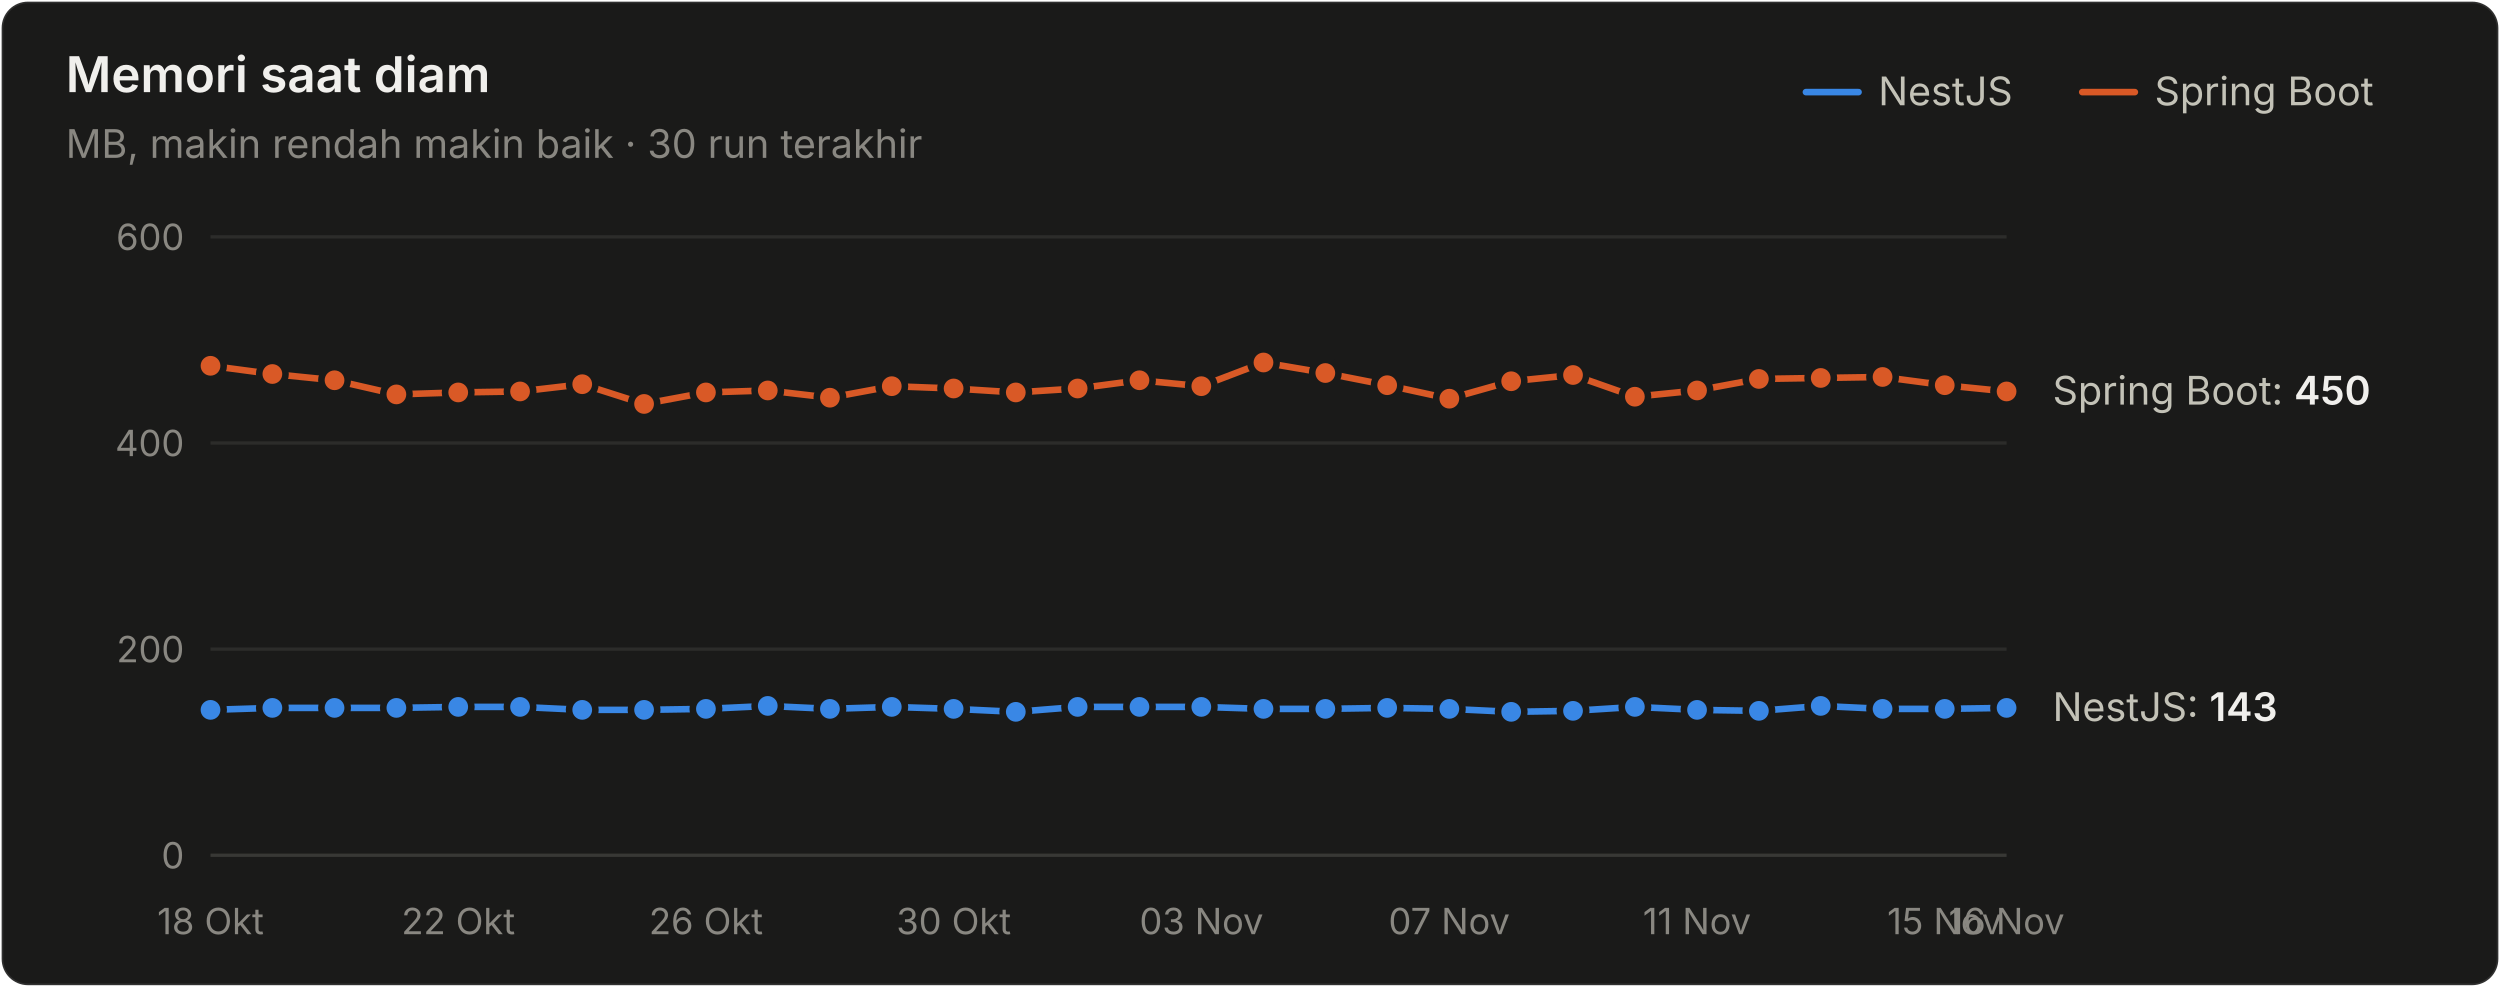
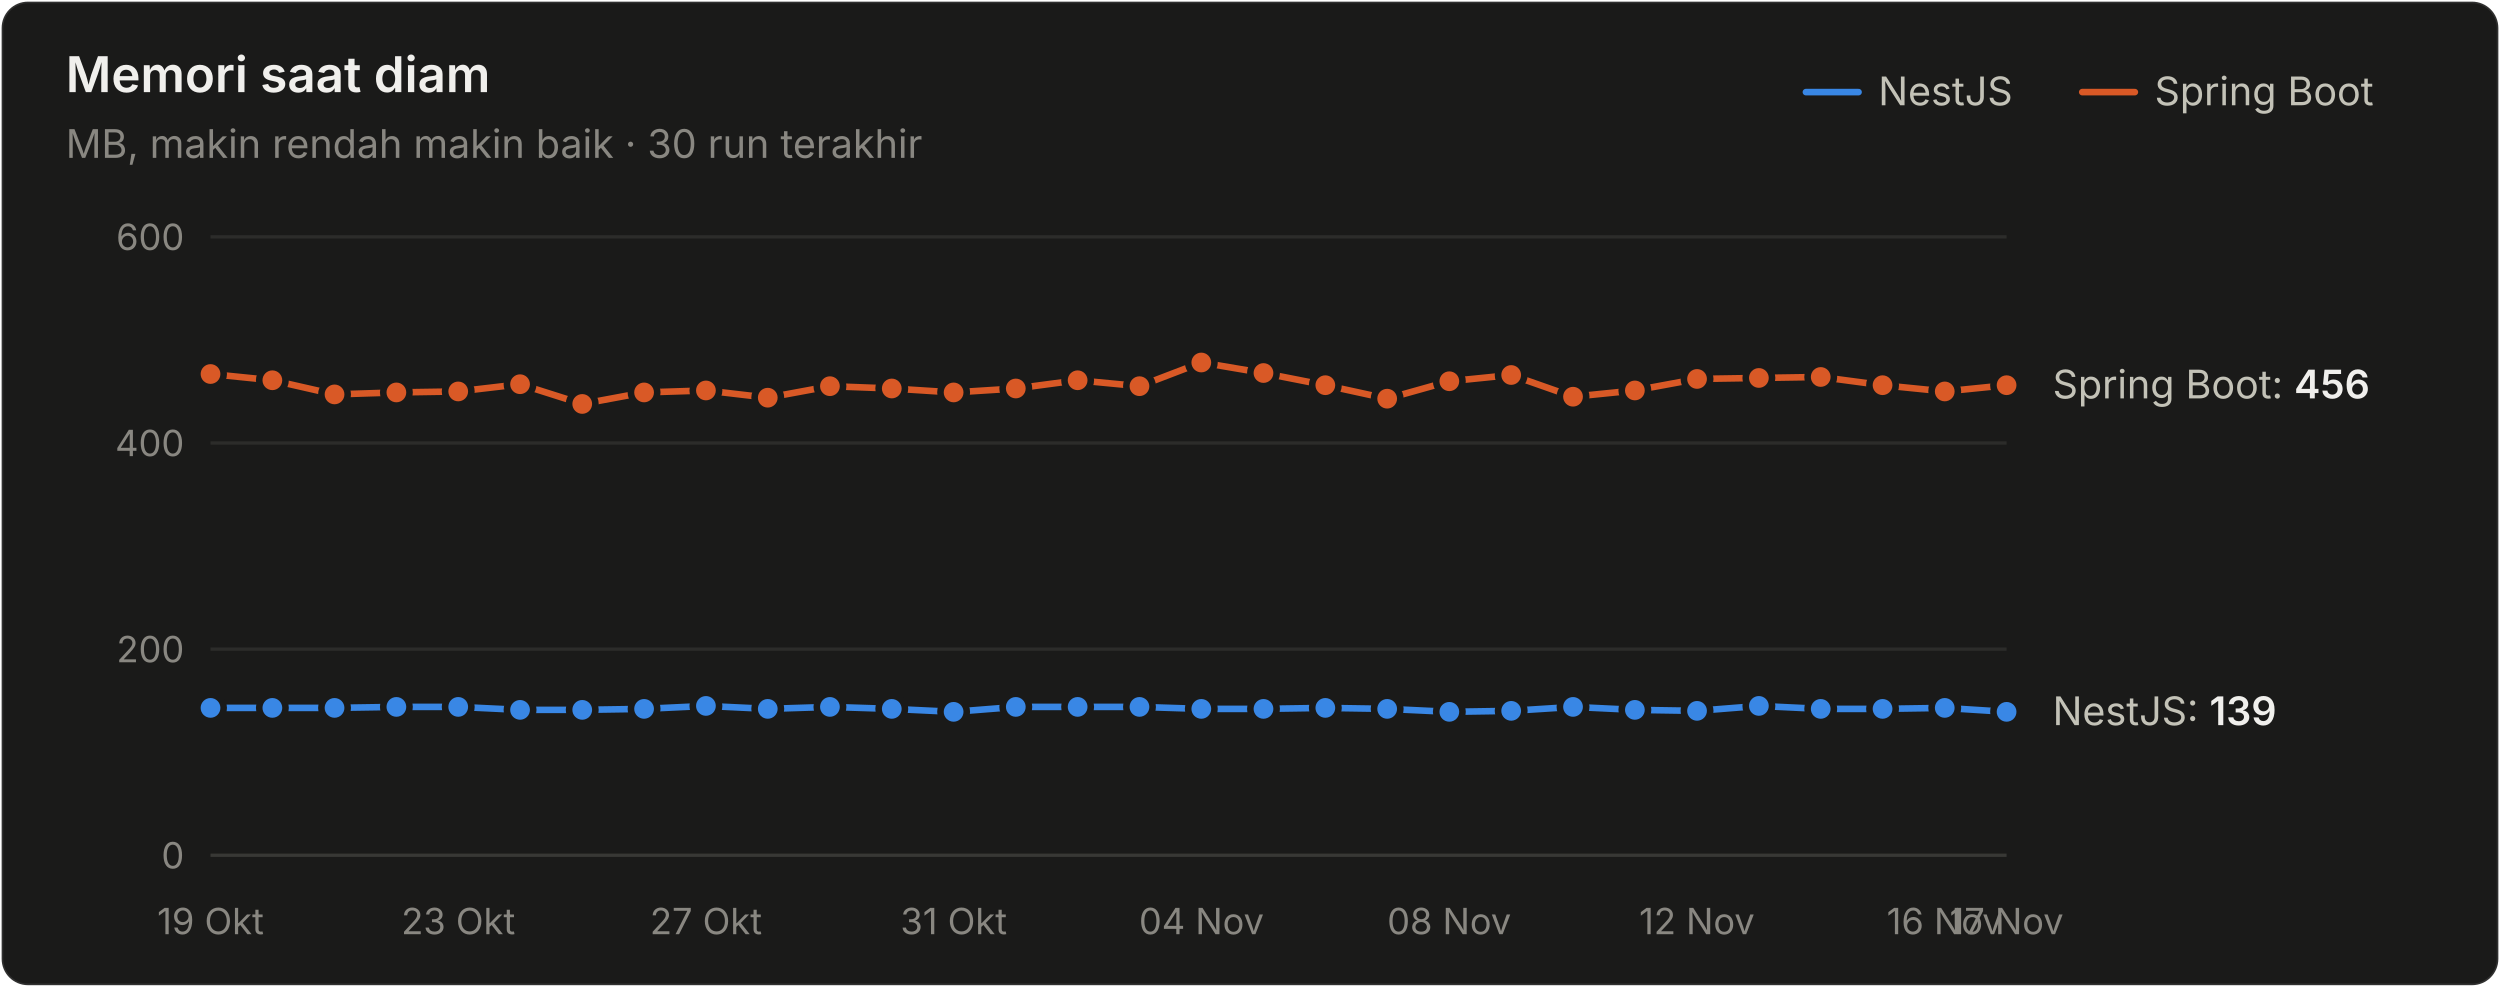
<svg xmlns="http://www.w3.org/2000/svg" width="760" height="300" viewBox="0 0 760 300" role="img" aria-label="Memori saat diam">
  <style>text{font-family:system-ui,-apple-system,"Segoe UI",sans-serif}.angka{font-variant-numeric:tabular-nums}</style>
  <rect x="0.5" y="0.5" width="759" height="299" rx="8" fill="#1a1a19" stroke="rgba(255,255,255,0.10)" />
  <text x="20" y="28" font-size="15" font-weight="600" fill="#f0efec">Memori saat diam</text>
  <text x="20" y="48" font-size="12" fill="#898781">MB, makin rendah makin baik · 30 run terakhir</text>
  <text x="655" y="32" font-size="12" fill="#c3c2b7">Spring Boot</text>
  <line x1="633" y1="28" x2="649" y2="28" stroke="#d95926" stroke-width="2" stroke-linecap="round" />
  <text x="571" y="32" font-size="12" fill="#c3c2b7">NestJS</text>
  <line x1="549" y1="28" x2="565" y2="28" stroke="#3987e5" stroke-width="2" stroke-linecap="round" />
  <line x1="64" y1="260" x2="610" y2="260" stroke="#383835" stroke-width="1" />
  <text class="angka" x="56" y="264" font-size="11" text-anchor="end" fill="#898781">0</text>
  <line x1="64" y1="197.333" x2="610" y2="197.333" stroke="#2c2c2a" stroke-width="1" />
  <text class="angka" x="56" y="201.333" font-size="11" text-anchor="end" fill="#898781">200</text>
  <line x1="64" y1="134.667" x2="610" y2="134.667" stroke="#2c2c2a" stroke-width="1" />
  <text class="angka" x="56" y="138.667" font-size="11" text-anchor="end" fill="#898781">400</text>
  <line x1="64" y1="72" x2="610" y2="72" stroke="#2c2c2a" stroke-width="1" />
  <text class="angka" x="56" y="76" font-size="11" text-anchor="end" fill="#898781">600</text>
-   <text x="64" y="284" font-size="11" text-anchor="middle" fill="#898781">18 Okt</text>
-   <text x="139.31" y="284" font-size="11" text-anchor="middle" fill="#898781">22 Okt</text>
-   <text x="214.621" y="284" font-size="11" text-anchor="middle" fill="#898781">26 Okt</text>
-   <text x="289.931" y="284" font-size="11" text-anchor="middle" fill="#898781">30 Okt</text>
-   <text x="365.241" y="284" font-size="11" text-anchor="middle" fill="#898781">03 Nov</text>
-   <text x="440.552" y="284" font-size="11" text-anchor="middle" fill="#898781">07 Nov</text>
-   <text x="515.862" y="284" font-size="11" text-anchor="middle" fill="#898781">11 Nov</text>
-   <text x="591.172" y="284" font-size="11" text-anchor="middle" fill="#898781">15 Nov</text>
-   <text x="610" y="284" font-size="11" text-anchor="middle" fill="#898781">16 Nov</text>
-   <path d="M64.0,215.8 L82.8,215.2 L101.7,215.2 L120.5,215.2 L139.3,214.9 L158.1,214.9 L177.0,215.8 L195.8,215.8 L214.6,215.5 L233.4,214.6 L252.3,215.5 L271.1,214.9 L289.9,215.5 L308.8,216.4 L327.6,214.9 L346.4,214.9 L365.2,214.9 L384.1,215.5 L402.9,215.5 L421.7,215.2 L440.6,215.5 L459.4,216.4 L478.2,216.1 L497.0,214.9 L515.9,215.8 L534.7,216.1 L553.5,214.6 L572.3,215.5 L591.2,215.5 L610.0,215.2" fill="none" stroke="#3987e5" stroke-width="2" stroke-linejoin="round" stroke-linecap="round" />
-   <circle cx="64.0" cy="215.8" r="4" fill="#3987e5" stroke="#1a1a19" stroke-width="2" />
+   <text x="64" y="284" font-size="11" text-anchor="middle" fill="#898781">19 Okt</text>
+   <text x="139.31" y="284" font-size="11" text-anchor="middle" fill="#898781">23 Okt</text>
+   <text x="214.621" y="284" font-size="11" text-anchor="middle" fill="#898781">27 Okt</text>
+   <text x="289.931" y="284" font-size="11" text-anchor="middle" fill="#898781">31 Okt</text>
+   <text x="365.241" y="284" font-size="11" text-anchor="middle" fill="#898781">04 Nov</text>
+   <text x="440.552" y="284" font-size="11" text-anchor="middle" fill="#898781">08 Nov</text>
+   <text x="515.862" y="284" font-size="11" text-anchor="middle" fill="#898781">12 Nov</text>
+   <text x="591.172" y="284" font-size="11" text-anchor="middle" fill="#898781">16 Nov</text>
+   <text x="610" y="284" font-size="11" text-anchor="middle" fill="#898781">17 Nov</text>
+   <path d="M64.0,215.2 L82.8,215.2 L101.7,215.2 L120.5,214.9 L139.3,214.9 L158.1,215.8 L177.0,215.8 L195.8,215.5 L214.6,214.6 L233.4,215.5 L252.3,214.9 L271.1,215.5 L289.9,216.4 L308.8,214.9 L327.6,214.9 L346.4,214.9 L365.2,215.5 L384.1,215.5 L402.9,215.2 L421.7,215.5 L440.6,216.4 L459.4,216.1 L478.2,214.9 L497.0,215.8 L515.9,216.1 L534.7,214.6 L553.5,215.5 L572.3,215.5 L591.2,215.2 L610.0,216.4" fill="none" stroke="#3987e5" stroke-width="2" stroke-linejoin="round" stroke-linecap="round" />
+   <circle cx="64.0" cy="215.2" r="4" fill="#3987e5" stroke="#1a1a19" stroke-width="2" />
  <circle cx="82.8" cy="215.2" r="4" fill="#3987e5" stroke="#1a1a19" stroke-width="2" />
  <circle cx="101.7" cy="215.2" r="4" fill="#3987e5" stroke="#1a1a19" stroke-width="2" />
-   <circle cx="120.5" cy="215.2" r="4" fill="#3987e5" stroke="#1a1a19" stroke-width="2" />
+   <circle cx="120.5" cy="214.9" r="4" fill="#3987e5" stroke="#1a1a19" stroke-width="2" />
  <circle cx="139.3" cy="214.9" r="4" fill="#3987e5" stroke="#1a1a19" stroke-width="2" />
-   <circle cx="158.1" cy="214.9" r="4" fill="#3987e5" stroke="#1a1a19" stroke-width="2" />
+   <circle cx="158.1" cy="215.8" r="4" fill="#3987e5" stroke="#1a1a19" stroke-width="2" />
  <circle cx="177.0" cy="215.8" r="4" fill="#3987e5" stroke="#1a1a19" stroke-width="2" />
-   <circle cx="195.8" cy="215.8" r="4" fill="#3987e5" stroke="#1a1a19" stroke-width="2" />
-   <circle cx="214.6" cy="215.5" r="4" fill="#3987e5" stroke="#1a1a19" stroke-width="2" />
-   <circle cx="233.4" cy="214.6" r="4" fill="#3987e5" stroke="#1a1a19" stroke-width="2" />
-   <circle cx="252.3" cy="215.5" r="4" fill="#3987e5" stroke="#1a1a19" stroke-width="2" />
-   <circle cx="271.1" cy="214.9" r="4" fill="#3987e5" stroke="#1a1a19" stroke-width="2" />
-   <circle cx="289.9" cy="215.5" r="4" fill="#3987e5" stroke="#1a1a19" stroke-width="2" />
-   <circle cx="308.8" cy="216.4" r="4" fill="#3987e5" stroke="#1a1a19" stroke-width="2" />
+   <circle cx="195.8" cy="215.5" r="4" fill="#3987e5" stroke="#1a1a19" stroke-width="2" />
+   <circle cx="214.6" cy="214.6" r="4" fill="#3987e5" stroke="#1a1a19" stroke-width="2" />
+   <circle cx="233.4" cy="215.5" r="4" fill="#3987e5" stroke="#1a1a19" stroke-width="2" />
+   <circle cx="252.3" cy="214.9" r="4" fill="#3987e5" stroke="#1a1a19" stroke-width="2" />
+   <circle cx="271.1" cy="215.5" r="4" fill="#3987e5" stroke="#1a1a19" stroke-width="2" />
+   <circle cx="289.9" cy="216.4" r="4" fill="#3987e5" stroke="#1a1a19" stroke-width="2" />
+   <circle cx="308.8" cy="214.9" r="4" fill="#3987e5" stroke="#1a1a19" stroke-width="2" />
  <circle cx="327.6" cy="214.9" r="4" fill="#3987e5" stroke="#1a1a19" stroke-width="2" />
  <circle cx="346.4" cy="214.9" r="4" fill="#3987e5" stroke="#1a1a19" stroke-width="2" />
-   <circle cx="365.2" cy="214.9" r="4" fill="#3987e5" stroke="#1a1a19" stroke-width="2" />
+   <circle cx="365.2" cy="215.5" r="4" fill="#3987e5" stroke="#1a1a19" stroke-width="2" />
  <circle cx="384.1" cy="215.5" r="4" fill="#3987e5" stroke="#1a1a19" stroke-width="2" />
-   <circle cx="402.9" cy="215.5" r="4" fill="#3987e5" stroke="#1a1a19" stroke-width="2" />
-   <circle cx="421.7" cy="215.2" r="4" fill="#3987e5" stroke="#1a1a19" stroke-width="2" />
-   <circle cx="440.6" cy="215.5" r="4" fill="#3987e5" stroke="#1a1a19" stroke-width="2" />
-   <circle cx="459.4" cy="216.4" r="4" fill="#3987e5" stroke="#1a1a19" stroke-width="2" />
-   <circle cx="478.2" cy="216.1" r="4" fill="#3987e5" stroke="#1a1a19" stroke-width="2" />
-   <circle cx="497.0" cy="214.9" r="4" fill="#3987e5" stroke="#1a1a19" stroke-width="2" />
-   <circle cx="515.9" cy="215.8" r="4" fill="#3987e5" stroke="#1a1a19" stroke-width="2" />
-   <circle cx="534.7" cy="216.1" r="4" fill="#3987e5" stroke="#1a1a19" stroke-width="2" />
-   <circle cx="553.5" cy="214.6" r="4" fill="#3987e5" stroke="#1a1a19" stroke-width="2" />
+   <circle cx="402.9" cy="215.2" r="4" fill="#3987e5" stroke="#1a1a19" stroke-width="2" />
+   <circle cx="421.7" cy="215.5" r="4" fill="#3987e5" stroke="#1a1a19" stroke-width="2" />
+   <circle cx="440.6" cy="216.4" r="4" fill="#3987e5" stroke="#1a1a19" stroke-width="2" />
+   <circle cx="459.4" cy="216.1" r="4" fill="#3987e5" stroke="#1a1a19" stroke-width="2" />
+   <circle cx="478.2" cy="214.9" r="4" fill="#3987e5" stroke="#1a1a19" stroke-width="2" />
+   <circle cx="497.0" cy="215.8" r="4" fill="#3987e5" stroke="#1a1a19" stroke-width="2" />
+   <circle cx="515.9" cy="216.1" r="4" fill="#3987e5" stroke="#1a1a19" stroke-width="2" />
+   <circle cx="534.7" cy="214.6" r="4" fill="#3987e5" stroke="#1a1a19" stroke-width="2" />
+   <circle cx="553.5" cy="215.5" r="4" fill="#3987e5" stroke="#1a1a19" stroke-width="2" />
  <circle cx="572.3" cy="215.5" r="4" fill="#3987e5" stroke="#1a1a19" stroke-width="2" />
-   <circle cx="591.2" cy="215.5" r="4" fill="#3987e5" stroke="#1a1a19" stroke-width="2" />
-   <circle cx="610.0" cy="215.2" r="4" fill="#3987e5" stroke="#1a1a19" stroke-width="2" />
-   <path d="M64.0,111.2 L82.8,113.7 L101.7,115.6 L120.5,119.9 L139.3,119.3 L158.1,119.0 L177.0,116.8 L195.8,122.8 L214.6,119.3 L233.4,118.7 L252.3,120.9 L271.1,117.4 L289.9,118.1 L308.8,119.3 L327.6,118.1 L346.4,115.6 L365.2,117.4 L384.1,110.2 L402.9,113.4 L421.7,117.1 L440.6,121.2 L459.4,115.9 L478.2,114.0 L497.0,120.6 L515.9,118.7 L534.7,115.2 L553.5,114.9 L572.3,114.6 L591.2,117.1 L610.0,119.0" fill="none" stroke="#d95926" stroke-width="2" stroke-linejoin="round" stroke-linecap="round" />
-   <circle cx="64.0" cy="111.2" r="4" fill="#d95926" stroke="#1a1a19" stroke-width="2" />
-   <circle cx="82.8" cy="113.7" r="4" fill="#d95926" stroke="#1a1a19" stroke-width="2" />
-   <circle cx="101.7" cy="115.6" r="4" fill="#d95926" stroke="#1a1a19" stroke-width="2" />
-   <circle cx="120.5" cy="119.9" r="4" fill="#d95926" stroke="#1a1a19" stroke-width="2" />
-   <circle cx="139.3" cy="119.3" r="4" fill="#d95926" stroke="#1a1a19" stroke-width="2" />
-   <circle cx="158.1" cy="119.0" r="4" fill="#d95926" stroke="#1a1a19" stroke-width="2" />
-   <circle cx="177.0" cy="116.8" r="4" fill="#d95926" stroke="#1a1a19" stroke-width="2" />
-   <circle cx="195.8" cy="122.8" r="4" fill="#d95926" stroke="#1a1a19" stroke-width="2" />
-   <circle cx="214.6" cy="119.3" r="4" fill="#d95926" stroke="#1a1a19" stroke-width="2" />
-   <circle cx="233.4" cy="118.7" r="4" fill="#d95926" stroke="#1a1a19" stroke-width="2" />
-   <circle cx="252.3" cy="120.9" r="4" fill="#d95926" stroke="#1a1a19" stroke-width="2" />
-   <circle cx="271.1" cy="117.4" r="4" fill="#d95926" stroke="#1a1a19" stroke-width="2" />
-   <circle cx="289.9" cy="118.1" r="4" fill="#d95926" stroke="#1a1a19" stroke-width="2" />
-   <circle cx="308.8" cy="119.3" r="4" fill="#d95926" stroke="#1a1a19" stroke-width="2" />
-   <circle cx="327.6" cy="118.1" r="4" fill="#d95926" stroke="#1a1a19" stroke-width="2" />
-   <circle cx="346.4" cy="115.6" r="4" fill="#d95926" stroke="#1a1a19" stroke-width="2" />
-   <circle cx="365.2" cy="117.4" r="4" fill="#d95926" stroke="#1a1a19" stroke-width="2" />
-   <circle cx="384.1" cy="110.2" r="4" fill="#d95926" stroke="#1a1a19" stroke-width="2" />
-   <circle cx="402.9" cy="113.4" r="4" fill="#d95926" stroke="#1a1a19" stroke-width="2" />
-   <circle cx="421.7" cy="117.1" r="4" fill="#d95926" stroke="#1a1a19" stroke-width="2" />
-   <circle cx="440.6" cy="121.2" r="4" fill="#d95926" stroke="#1a1a19" stroke-width="2" />
-   <circle cx="459.4" cy="115.9" r="4" fill="#d95926" stroke="#1a1a19" stroke-width="2" />
-   <circle cx="478.2" cy="114.0" r="4" fill="#d95926" stroke="#1a1a19" stroke-width="2" />
-   <circle cx="497.0" cy="120.6" r="4" fill="#d95926" stroke="#1a1a19" stroke-width="2" />
-   <circle cx="515.9" cy="118.7" r="4" fill="#d95926" stroke="#1a1a19" stroke-width="2" />
-   <circle cx="534.7" cy="115.2" r="4" fill="#d95926" stroke="#1a1a19" stroke-width="2" />
-   <circle cx="553.5" cy="114.9" r="4" fill="#d95926" stroke="#1a1a19" stroke-width="2" />
-   <circle cx="572.3" cy="114.6" r="4" fill="#d95926" stroke="#1a1a19" stroke-width="2" />
-   <circle cx="591.2" cy="117.1" r="4" fill="#d95926" stroke="#1a1a19" stroke-width="2" />
-   <circle cx="610.0" cy="119.0" r="4" fill="#d95926" stroke="#1a1a19" stroke-width="2" />
-   <text class="angka" x="624" y="123" font-size="12" fill="#c3c2b7">Spring Boot: <tspan fill="#f0efec" font-weight="600">450</tspan>
+   <circle cx="591.2" cy="215.2" r="4" fill="#3987e5" stroke="#1a1a19" stroke-width="2" />
+   <circle cx="610.0" cy="216.4" r="4" fill="#3987e5" stroke="#1a1a19" stroke-width="2" />
+   <path d="M64.0,113.7 L82.8,115.6 L101.7,119.9 L120.5,119.3 L139.3,119.0 L158.1,116.8 L177.0,122.8 L195.8,119.3 L214.6,118.7 L233.4,120.9 L252.3,117.4 L271.1,118.1 L289.9,119.3 L308.8,118.1 L327.6,115.6 L346.4,117.4 L365.2,110.2 L384.1,113.4 L402.9,117.1 L421.7,121.2 L440.6,115.9 L459.4,114.0 L478.2,120.6 L497.0,118.7 L515.9,115.2 L534.7,114.9 L553.5,114.6 L572.3,117.1 L591.2,119.0 L610.0,117.1" fill="none" stroke="#d95926" stroke-width="2" stroke-linejoin="round" stroke-linecap="round" />
+   <circle cx="64.0" cy="113.7" r="4" fill="#d95926" stroke="#1a1a19" stroke-width="2" />
+   <circle cx="82.8" cy="115.6" r="4" fill="#d95926" stroke="#1a1a19" stroke-width="2" />
+   <circle cx="101.7" cy="119.9" r="4" fill="#d95926" stroke="#1a1a19" stroke-width="2" />
+   <circle cx="120.5" cy="119.3" r="4" fill="#d95926" stroke="#1a1a19" stroke-width="2" />
+   <circle cx="139.3" cy="119.0" r="4" fill="#d95926" stroke="#1a1a19" stroke-width="2" />
+   <circle cx="158.1" cy="116.8" r="4" fill="#d95926" stroke="#1a1a19" stroke-width="2" />
+   <circle cx="177.0" cy="122.8" r="4" fill="#d95926" stroke="#1a1a19" stroke-width="2" />
+   <circle cx="195.8" cy="119.3" r="4" fill="#d95926" stroke="#1a1a19" stroke-width="2" />
+   <circle cx="214.6" cy="118.7" r="4" fill="#d95926" stroke="#1a1a19" stroke-width="2" />
+   <circle cx="233.4" cy="120.9" r="4" fill="#d95926" stroke="#1a1a19" stroke-width="2" />
+   <circle cx="252.3" cy="117.4" r="4" fill="#d95926" stroke="#1a1a19" stroke-width="2" />
+   <circle cx="271.1" cy="118.1" r="4" fill="#d95926" stroke="#1a1a19" stroke-width="2" />
+   <circle cx="289.9" cy="119.3" r="4" fill="#d95926" stroke="#1a1a19" stroke-width="2" />
+   <circle cx="308.8" cy="118.1" r="4" fill="#d95926" stroke="#1a1a19" stroke-width="2" />
+   <circle cx="327.6" cy="115.6" r="4" fill="#d95926" stroke="#1a1a19" stroke-width="2" />
+   <circle cx="346.4" cy="117.4" r="4" fill="#d95926" stroke="#1a1a19" stroke-width="2" />
+   <circle cx="365.2" cy="110.2" r="4" fill="#d95926" stroke="#1a1a19" stroke-width="2" />
+   <circle cx="384.1" cy="113.4" r="4" fill="#d95926" stroke="#1a1a19" stroke-width="2" />
+   <circle cx="402.9" cy="117.1" r="4" fill="#d95926" stroke="#1a1a19" stroke-width="2" />
+   <circle cx="421.7" cy="121.2" r="4" fill="#d95926" stroke="#1a1a19" stroke-width="2" />
+   <circle cx="440.6" cy="115.9" r="4" fill="#d95926" stroke="#1a1a19" stroke-width="2" />
+   <circle cx="459.4" cy="114.0" r="4" fill="#d95926" stroke="#1a1a19" stroke-width="2" />
+   <circle cx="478.2" cy="120.6" r="4" fill="#d95926" stroke="#1a1a19" stroke-width="2" />
+   <circle cx="497.0" cy="118.7" r="4" fill="#d95926" stroke="#1a1a19" stroke-width="2" />
+   <circle cx="515.9" cy="115.2" r="4" fill="#d95926" stroke="#1a1a19" stroke-width="2" />
+   <circle cx="534.7" cy="114.9" r="4" fill="#d95926" stroke="#1a1a19" stroke-width="2" />
+   <circle cx="553.5" cy="114.6" r="4" fill="#d95926" stroke="#1a1a19" stroke-width="2" />
+   <circle cx="572.3" cy="117.1" r="4" fill="#d95926" stroke="#1a1a19" stroke-width="2" />
+   <circle cx="591.2" cy="119.0" r="4" fill="#d95926" stroke="#1a1a19" stroke-width="2" />
+   <circle cx="610.0" cy="117.1" r="4" fill="#d95926" stroke="#1a1a19" stroke-width="2" />
+   <text class="angka" x="624" y="121.12" font-size="12" fill="#c3c2b7">Spring Boot: <tspan fill="#f0efec" font-weight="600">456</tspan>
  </text>
-   <text class="angka" x="624" y="219.193" font-size="12" fill="#c3c2b7">NestJS: <tspan fill="#f0efec" font-weight="600">143</tspan>
+   <text class="angka" x="624" y="220.447" font-size="12" fill="#c3c2b7">NestJS: <tspan fill="#f0efec" font-weight="600">139</tspan>
  </text>
</svg>
